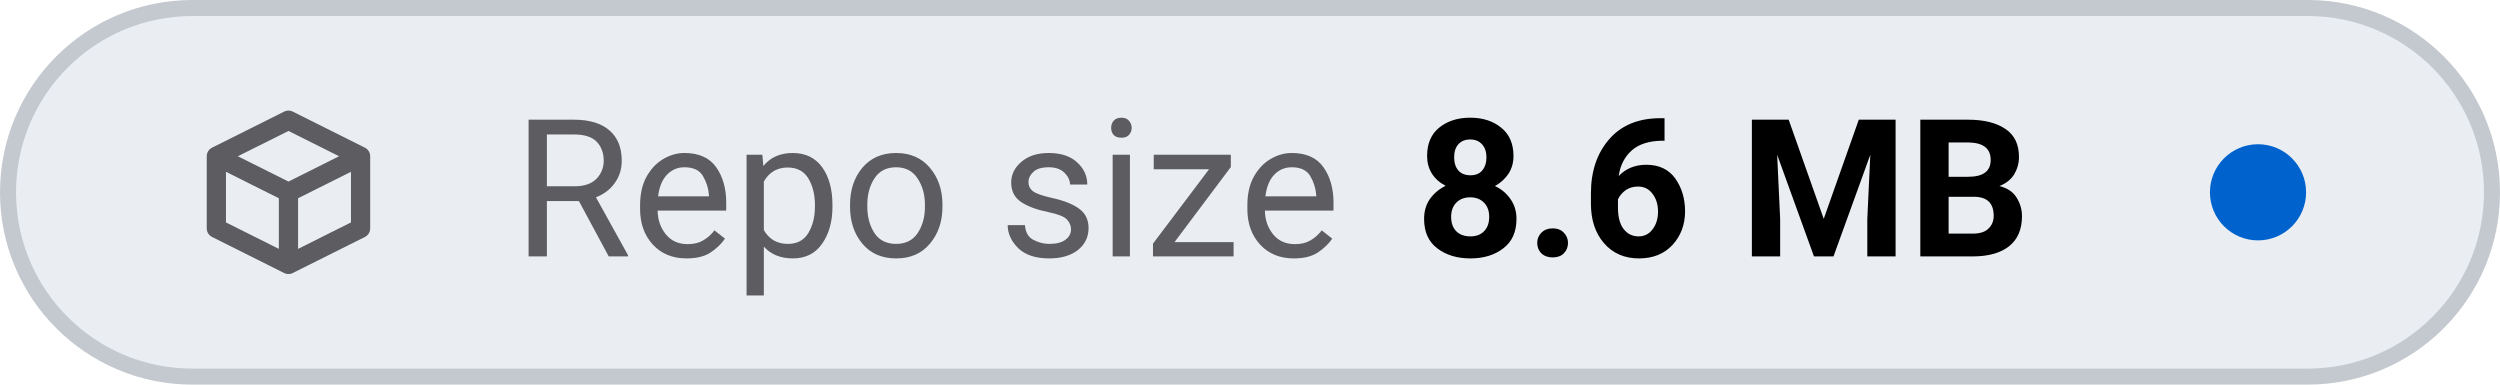
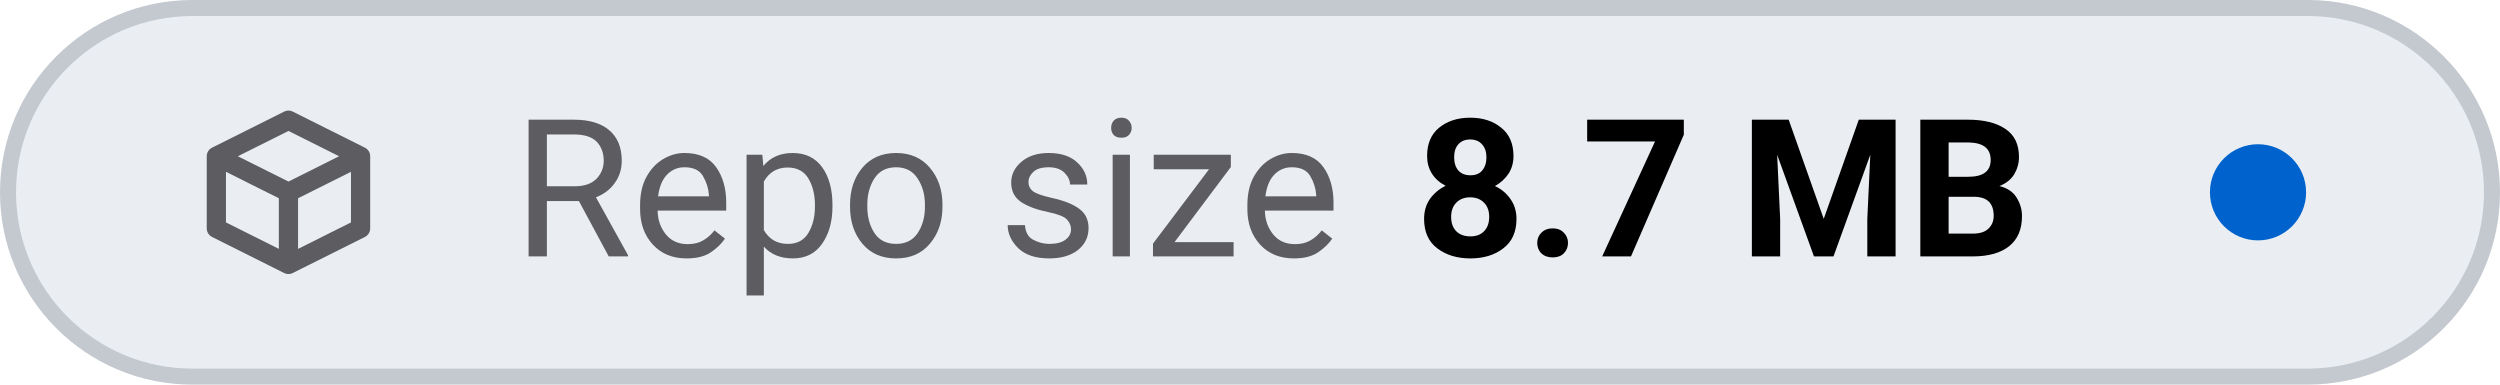
- <svg xmlns="http://www.w3.org/2000/svg" viewBox="0 0 156 24" width="156" height="24" role="img" aria-label="Repo size: 8.6 MB">
+ <svg xmlns="http://www.w3.org/2000/svg" viewBox="0 0 156 24" width="156" height="24" role="img" aria-label="Repo size: 8.7 MB">
  <style>
    .tile { fill: #eaeef2; stroke: #c3c9cf; }
    .icon { stroke: #5c5c61; }
    .label { fill: #5c5c61; }
    .value { fill: #000000; font-variant-numeric: tabular-nums; }
    .dot-now { fill: #0062cc; }
    .dot-ok { fill: #1b7a34; }
    .dot-fail { fill: #c4161c; }
    .dot-none { stroke: #5c5c61; }
    @media (prefers-color-scheme: dark) {
      .tile { fill: #151b23; stroke: #353a3f; }
      .icon { stroke: #8b949e; }
      .label { fill: #8b949e; }
      .value { fill: #dfe2e6; }
      .dot-now { fill: #398cfe; }
      .dot-ok { fill: #3fbc51; }
      .dot-fail { fill: #df3733; }
      .dot-none { stroke: #8b949e; }
    }
  </style>
  <rect class="tile" x="0.5" y="0.5" width="155" height="23" rx="11.5" stroke-width="1" />
  <g class="icon" transform="translate(12 6.0) scale(0.75)" fill="none" stroke-width="1.6" stroke-linecap="round" stroke-linejoin="round">
    <path d="M2 5 L8 2 L14 5 V11 L8 14 L2 11 Z M2 5 L8 8 L14 5 M8 8 V14" />
  </g>
  <text class="label" x="32" y="16" font-family="-apple-system, BlinkMacSystemFont, 'SF Pro Text', system-ui, 'Segoe UI', Roboto, sans-serif" font-size="12" font-weight="400" textLength="52.3" lengthAdjust="spacing">Repo size</text>
-   <text class="value" x="88.3" y="16" font-family="-apple-system, BlinkMacSystemFont, 'SF Pro Text', system-ui, 'Segoe UI', Roboto, sans-serif" font-size="12" font-weight="600" textLength="41.6" lengthAdjust="spacing">8.6 MB</text>
+   <text class="value" x="88.3" y="16" font-family="-apple-system, BlinkMacSystemFont, 'SF Pro Text', system-ui, 'Segoe UI', Roboto, sans-serif" font-size="12" font-weight="600" textLength="41.6" lengthAdjust="spacing">8.7 MB</text>
  <circle class="dot-now" cx="140.9" cy="12.0" r="3.0" />
</svg>
